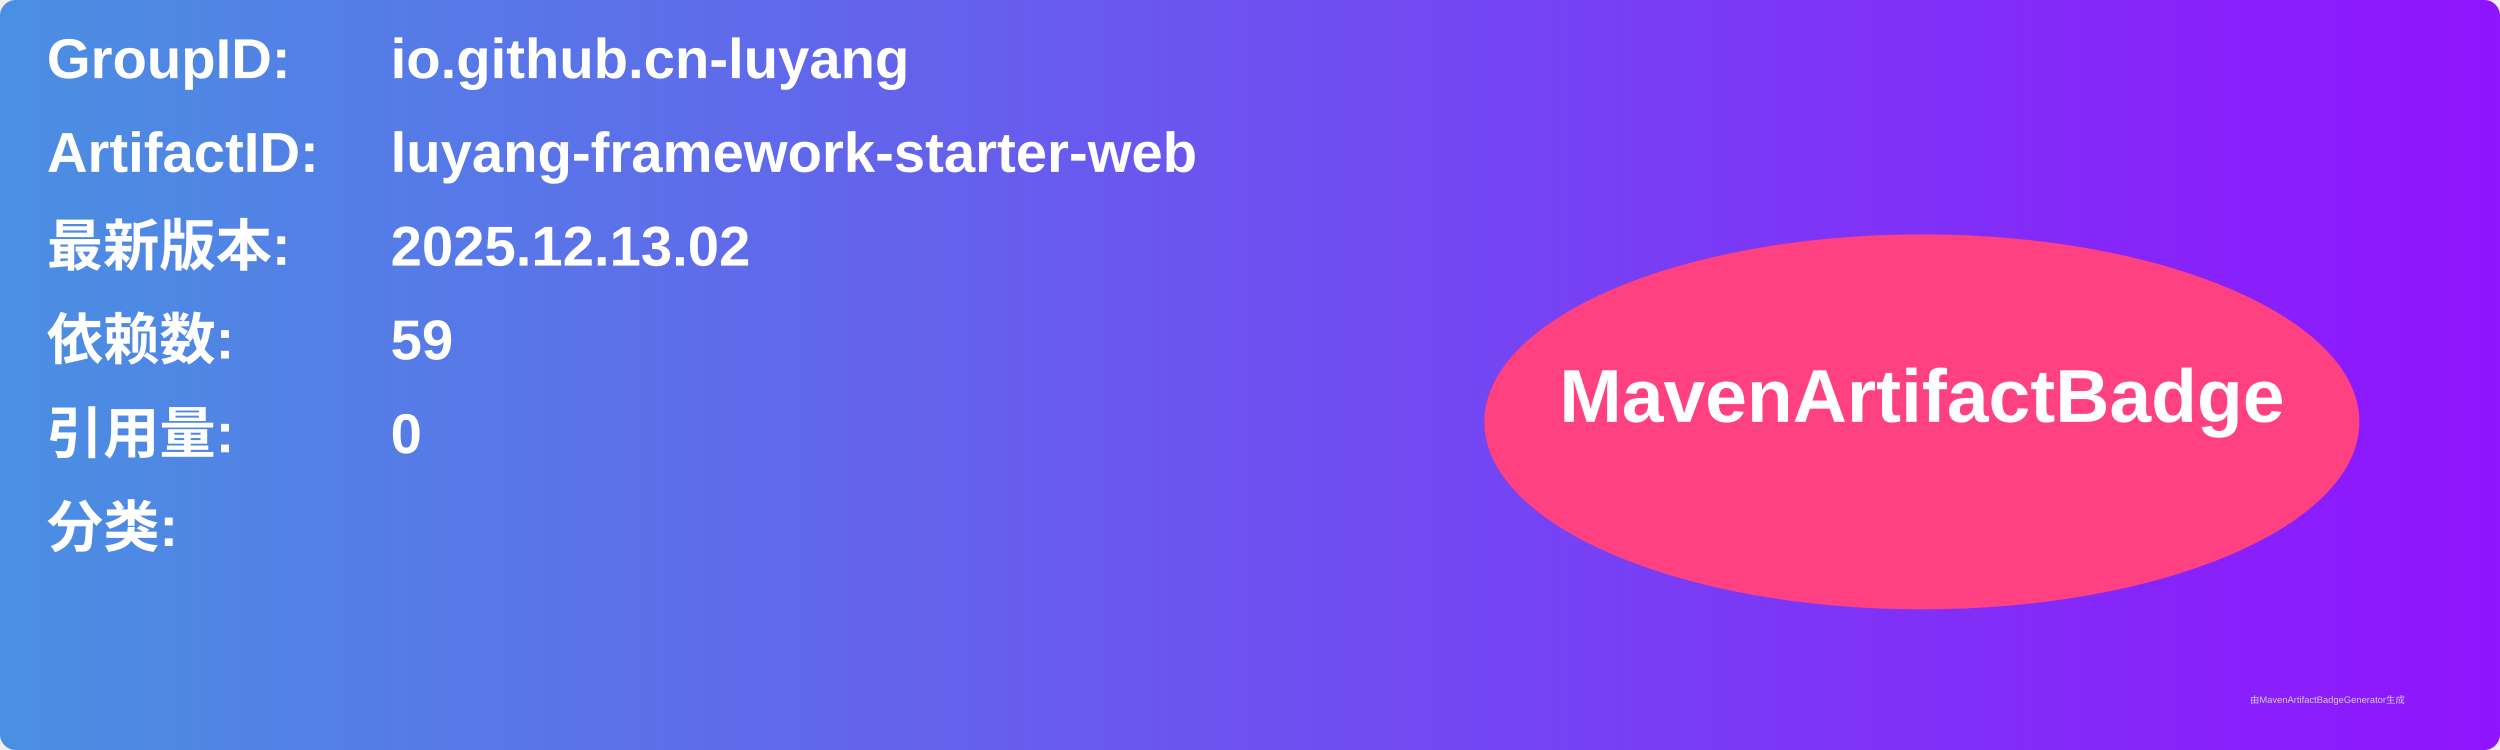
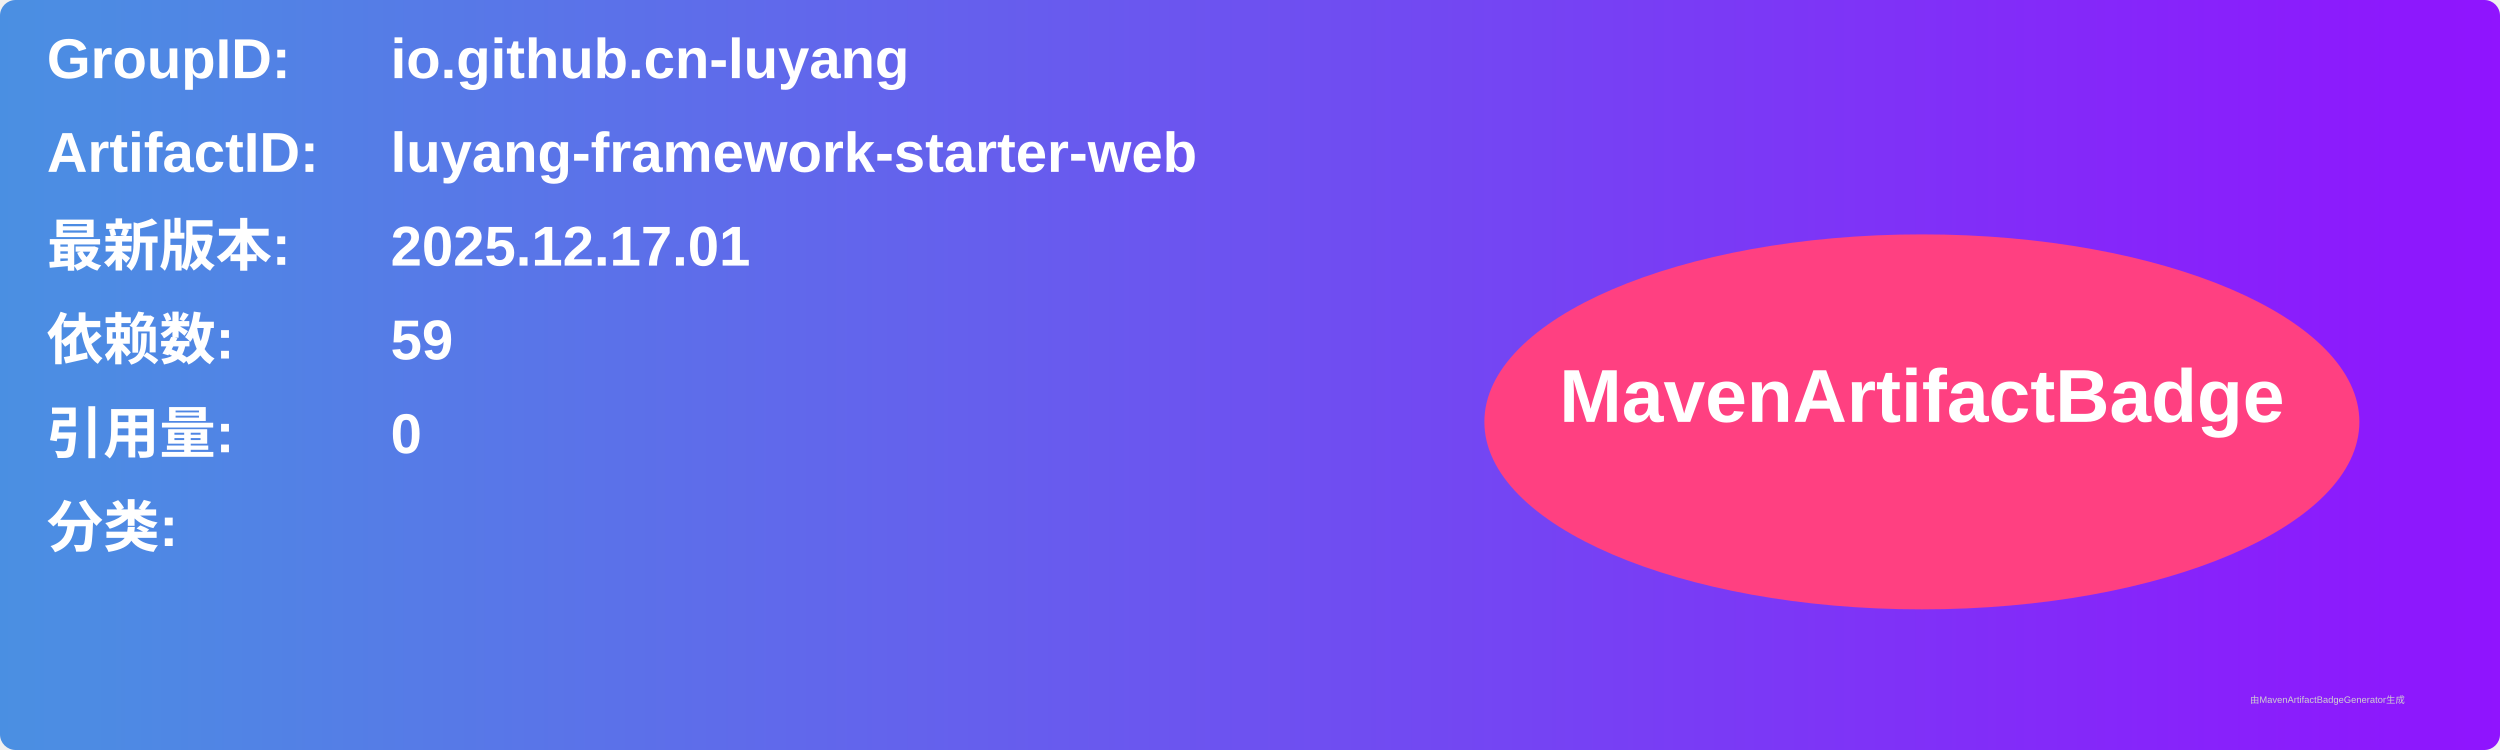
<svg xmlns="http://www.w3.org/2000/svg" width="800" height="240" viewBox="0 0 800 240">
  <linearGradient id="grad" x1="0%" y1="0%" x2="100%" y2="0%">
    <stop offset="0%" stop-color="#4a90e2" />
    <stop offset="100%" stop-color="#9013fe" />
  </linearGradient>
  <rect width="100%" height="100%" rx="5" ry="5" fill="url(#grad)" />
  <g transform="translate(15, 15)">
    <text x="0" y="10" font-family="Arial" font-size="18" fill="white" font-weight="bold" width="260">GroupID:</text>
    <text x="110" y="10" font-family="Arial" font-size="18" fill="white" font-weight="bold" width="460">io.github.cn-luyang</text>
    <text x="0" y="40" font-family="Arial" font-size="18" fill="white" font-weight="bold" width="260">ArtifactID:</text>
    <text x="110" y="40" font-family="Arial" font-size="18" fill="white" font-weight="bold" width="460">luyang-framework-starter-web</text>
    <text x="0" y="70" font-family="Arial" font-size="18" fill="white" font-weight="bold">最新版本:</text>
    <text x="110" y="70" font-family="Arial" font-size="18" fill="white" font-weight="bold">
-       <tspan font-weight="bold">2025.12.13.02</tspan>
+       <tspan font-weight="bold">2025.12.17.01</tspan>
    </text>
    <text x="0" y="100" font-family="Arial" font-size="18" fill="white" font-weight="bold">依赖数: </text>
    <text x="110" y="100" font-family="Arial" font-size="18" fill="white">
      <tspan font-weight="bold">59</tspan>
    </text>
    <text x="0" y="130" font-family="Arial" font-size="18" fill="white" font-weight="bold">引用量: </text>
    <text x="110" y="130" font-family="Arial" font-size="18" fill="white">
      <tspan font-weight="bold">0</tspan>
    </text>
    <text x="0" y="160" font-family="Arial" font-size="18" fill="white" font-weight="bold">分类:</text>
    <text x="10" y="190" font-family="Arial" font-size="10" fill="white">
      <tspan font-weight="bold" />
    </text>
    <ellipse cx="600" cy="120" rx="140" ry="60" fill="#ff4081" />
    <text x="600" y="120" text-anchor="middle" font-family="Arial" font-size="24" fill="white" font-weight="bold">MavenArtifactBadge</text>
  </g>
  <text x="720" y="225" font-family="Arial" font-size="3" fill="#d0d0d0">由MavenArtifactBadgeGenerator生成</text>
</svg>
